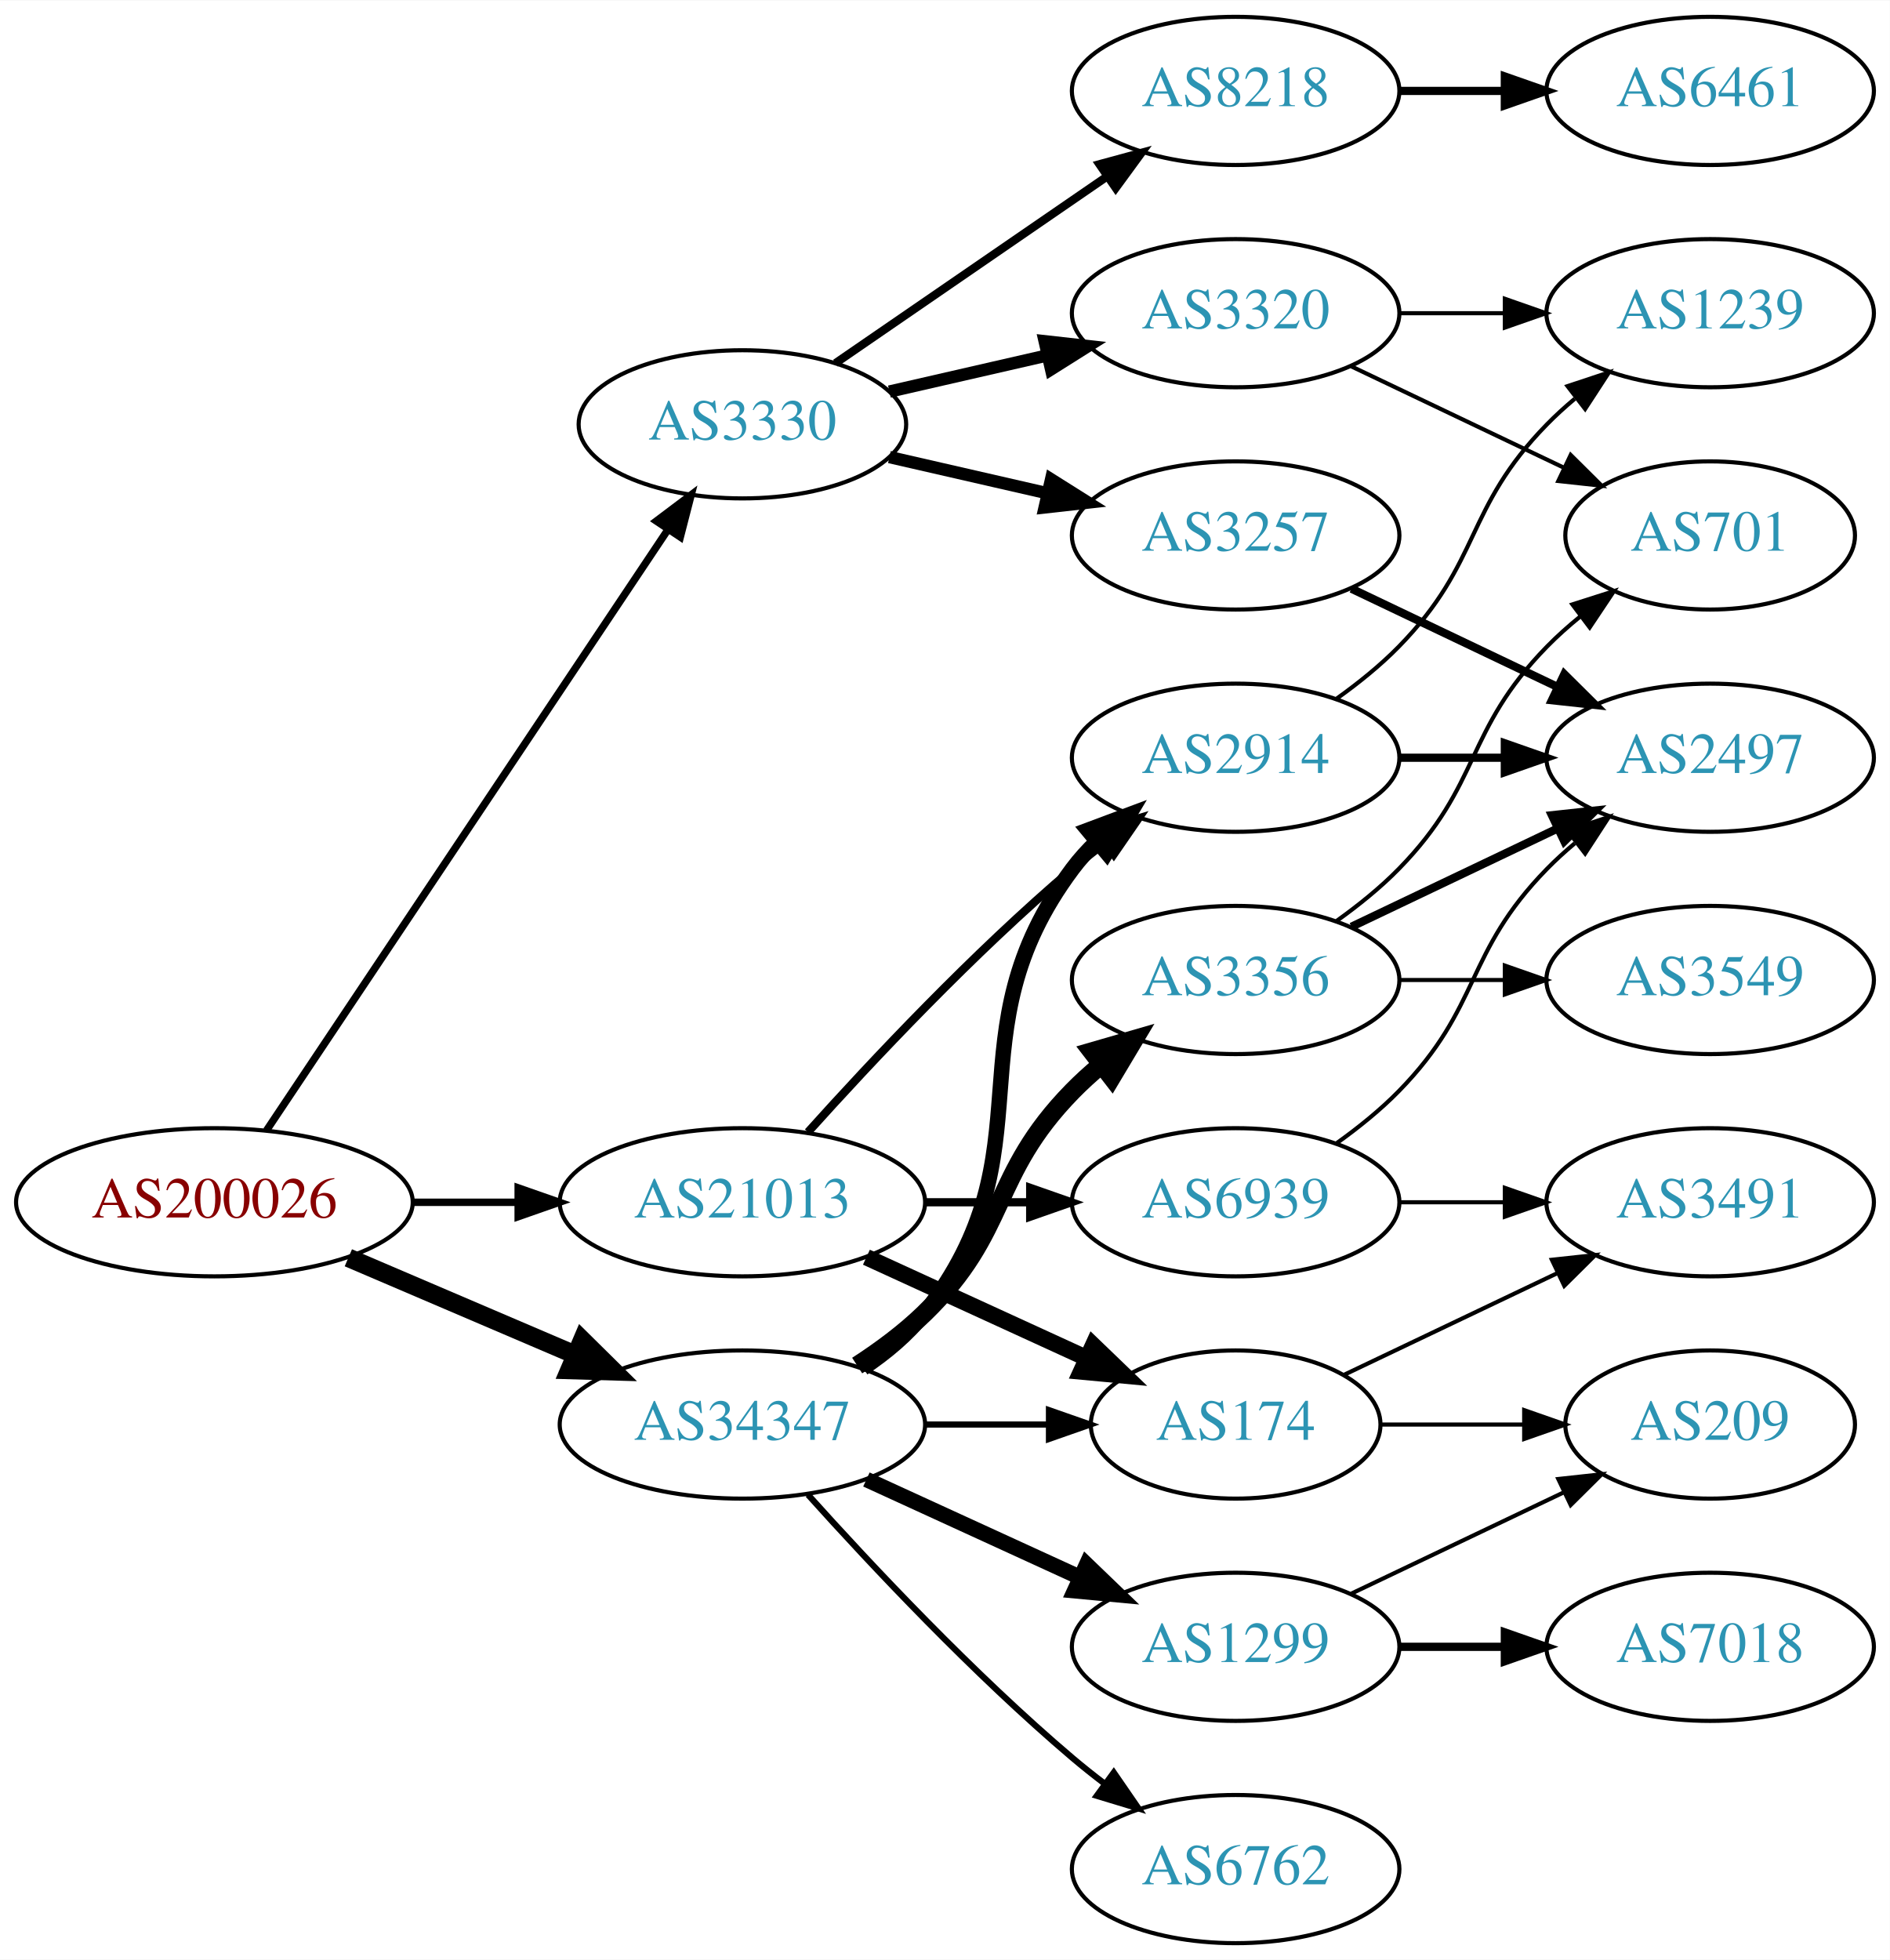
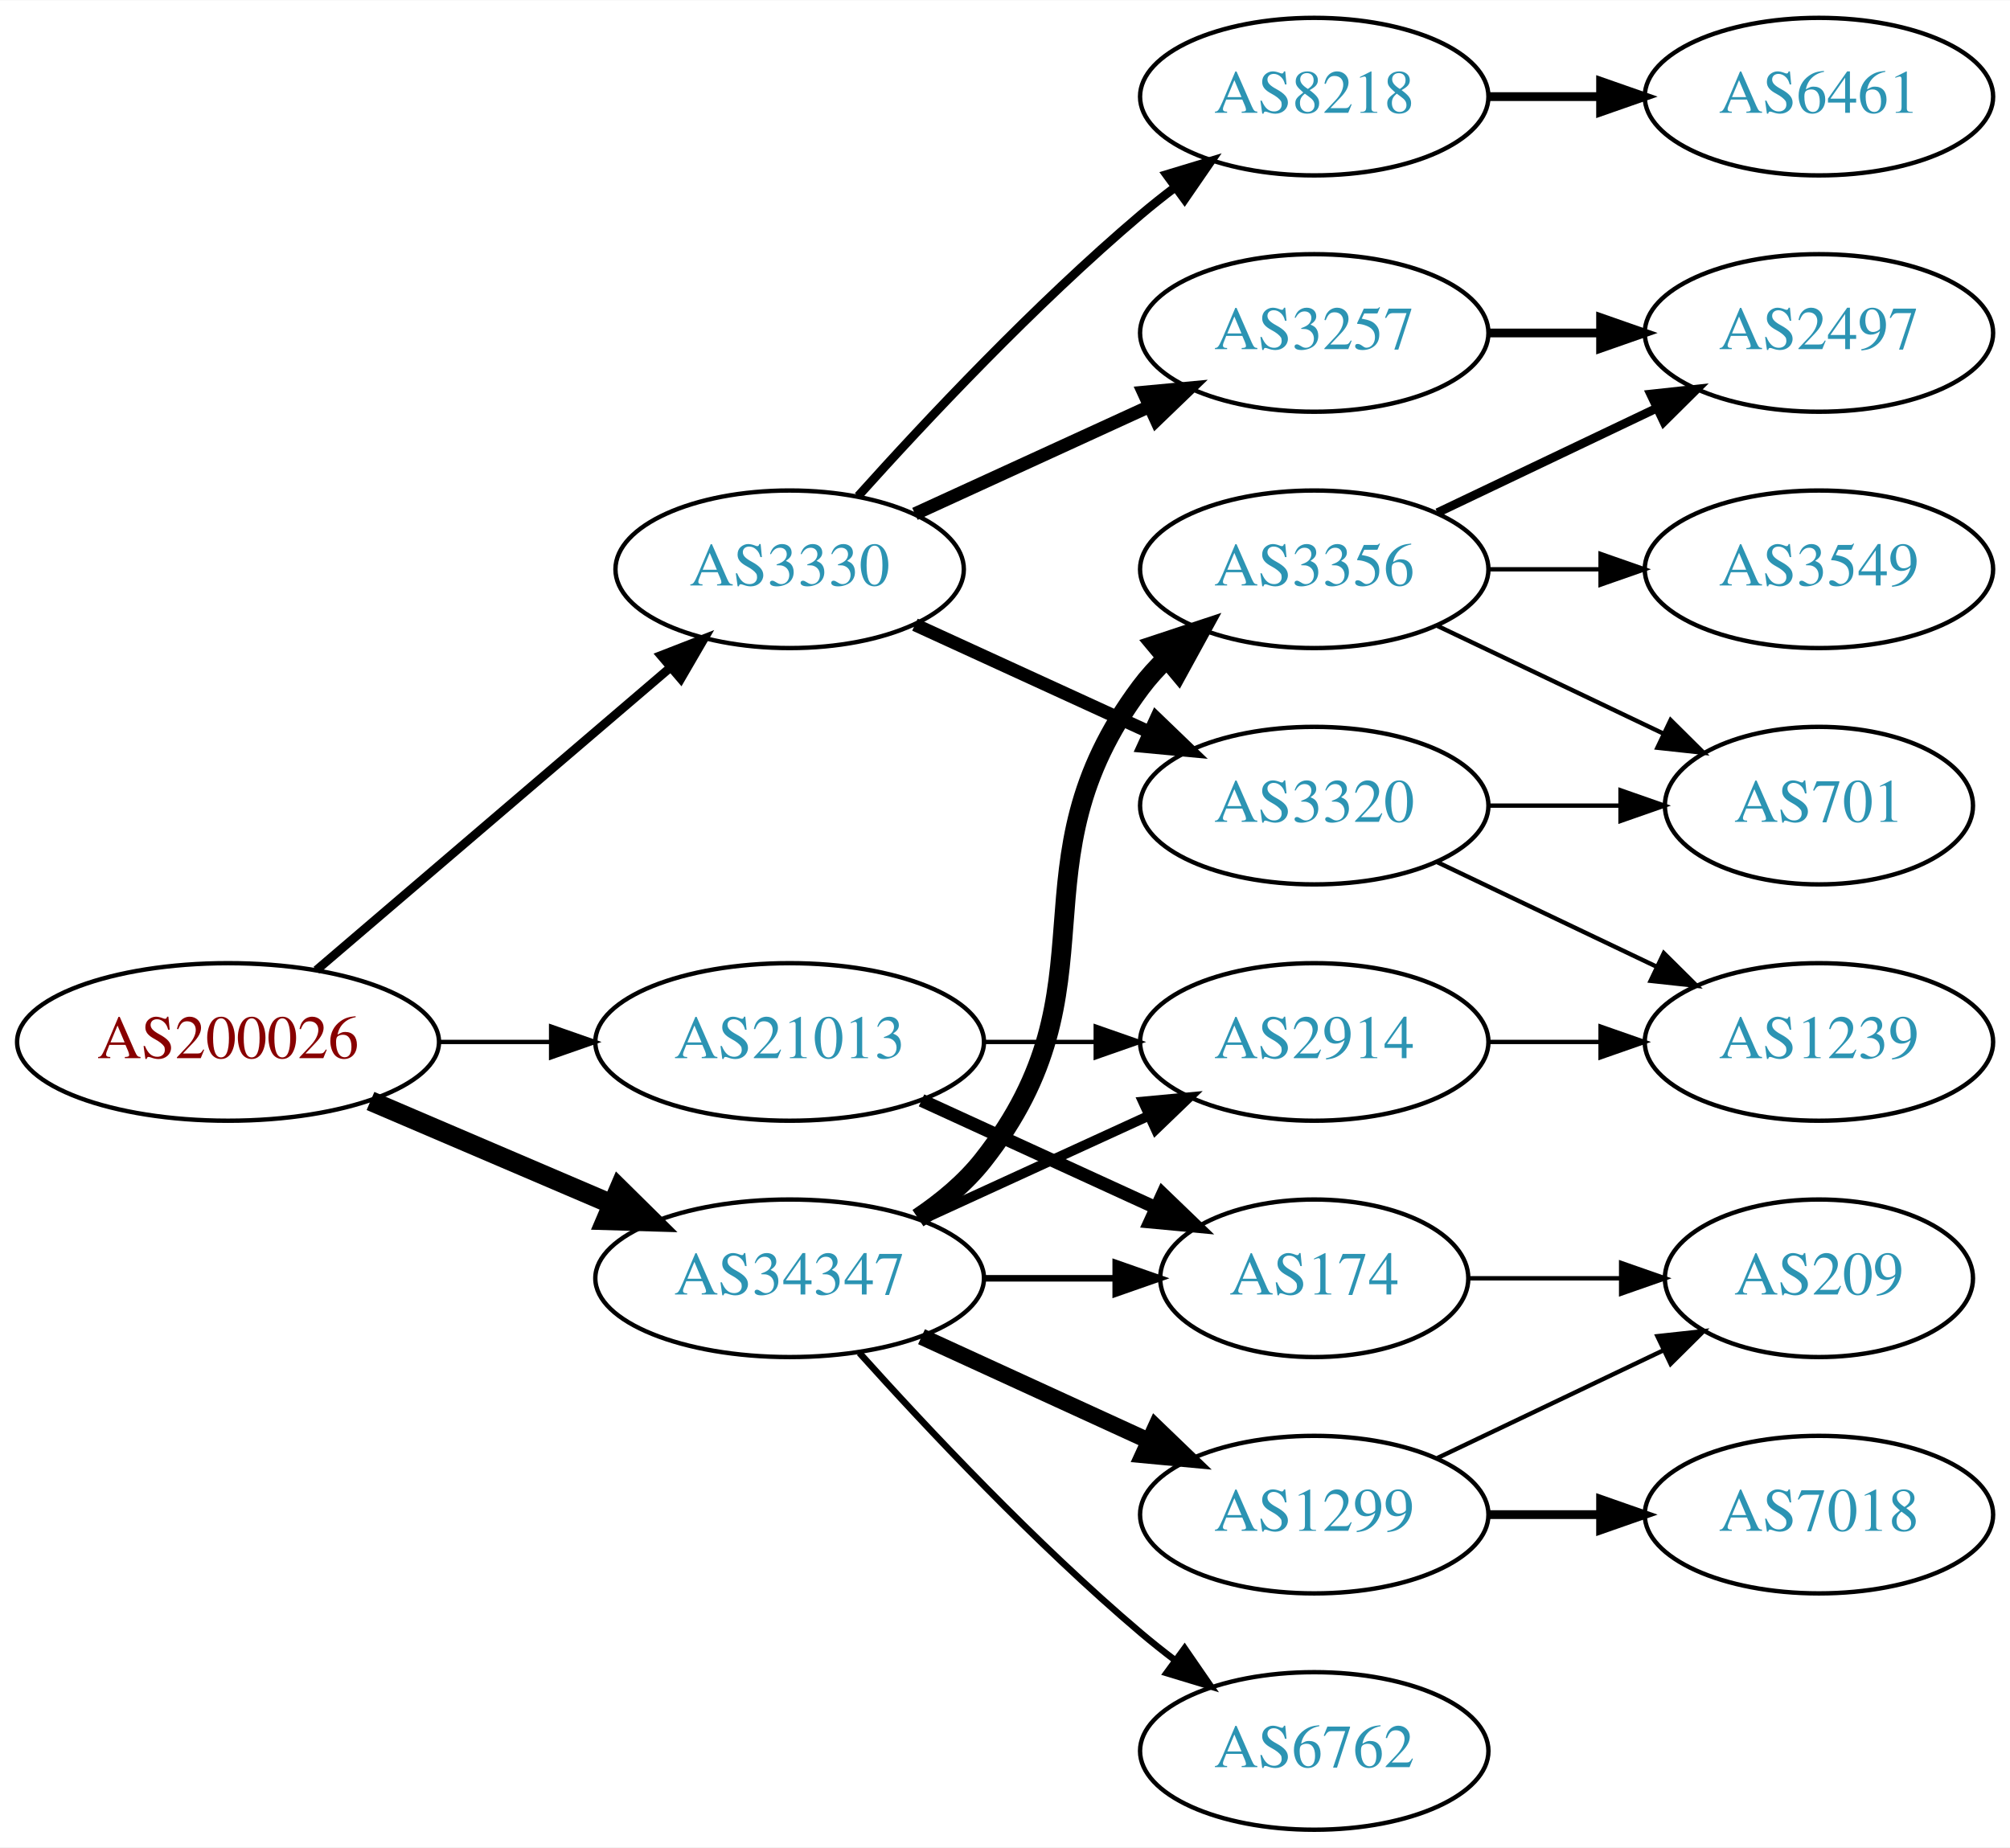
- <svg xmlns="http://www.w3.org/2000/svg" xmlns:xlink="http://www.w3.org/1999/xlink" width="459pt" height="476pt" viewBox="0.00 0.00 459.17 476.00">
-   <g id="graph0" class="graph" transform="scale(1 1) rotate(0) translate(4 472)">
-     <polygon fill="white" stroke="none" points="-4,4 -4,-472 455.17,-472 455.17,4 -4,4" />
+ <svg xmlns="http://www.w3.org/2000/svg" xmlns:xlink="http://www.w3.org/1999/xlink" width="459pt" height="422pt" viewBox="0.00 0.00 459.17 422.00">
+   <g id="graph0" class="graph" transform="scale(1 1) rotate(0) translate(4 418)">
+     <polygon fill="white" stroke="none" points="-4,4 -4,-418 455.17,-418 455.17,4 -4,4" />
    <g id="node1" class="node">
      <g id="a_node1">
        <a xlink:href="/asn/200026" xlink:title="AS200026 ~ Ortswaerme St. Johann in Tirol GmbH [AT]">
          <ellipse fill="#ffffff" stroke="black" cx="48.096" cy="-180" rx="48.192" ry="18" />
          <text text-anchor="middle" x="48.096" y="-176.3" font-family="Times,serif" font-size="14.00" fill="#880000">AS200026</text>
        </a>
      </g>
    </g>
    <g id="node2" class="node">
      <g id="a_node2">
        <a xlink:href="/asn/3330" xlink:title="AS3330 ~ Vienna, Austria [AT]">
-           <ellipse fill="#ffffff" stroke="black" cx="176.388" cy="-369" rx="39.794" ry="18" />
-           <text text-anchor="middle" x="176.388" y="-365.3" font-family="Times,serif" font-size="14.00" fill="#2c94b3">AS3330</text>
+           <ellipse fill="#ffffff" stroke="black" cx="176.388" cy="-288" rx="39.794" ry="18" />
+           <text text-anchor="middle" x="176.388" y="-284.3" font-family="Times,serif" font-size="14.00" fill="#2c94b3">AS3330</text>
        </a>
      </g>
    </g>
    <g id="edge1" class="edge">
-       <path fill="none" stroke="black" stroke-width="1.8" d="M60.751,-197.442C83.081,-230.859 131.992,-304.057 158.123,-343.163" />
-       <polygon fill="black" stroke="black" stroke-width="1.8" points="155.477,-345.503 163.943,-351.873 161.297,-341.614 155.477,-345.503" />
+       <path fill="none" stroke="black" stroke-width="2" d="M68.277,-196.403C89.851,-214.852 125.018,-244.926 149.132,-265.547" />
+       <polygon fill="black" stroke="black" stroke-width="2" points="146.976,-268.308 156.85,-272.148 151.525,-262.988 146.976,-268.308" />
    </g>
    <g id="node3" class="node">
      <g id="a_node3">
        <a xlink:href="/asn/21013" xlink:title="AS21013 ~ Wels, AT [AT]">
          <ellipse fill="#ffffff" stroke="black" cx="176.388" cy="-180" rx="44.393" ry="18" />
          <text text-anchor="middle" x="176.388" y="-176.3" font-family="Times,serif" font-size="14.00" fill="#2c94b3">AS21013</text>
        </a>
      </g>
    </g>
    <g id="edge2" class="edge">
-       <path fill="none" stroke="black" stroke-width="1.8" d="M96.481,-180C104.742,-180 113.386,-180 121.799,-180" />
-       <polygon fill="black" stroke="black" stroke-width="1.8" points="121.904,-183.5 131.904,-180 121.904,-176.5 121.904,-183.5" />
+       <path fill="none" stroke="black" d="M96.481,-180C104.742,-180 113.386,-180 121.799,-180" />
+       <polygon fill="black" stroke="black" points="121.904,-183.5 131.904,-180 121.904,-176.5 121.904,-183.5" />
    </g>
    <g id="node4" class="node">
      <g id="a_node4">
        <a xlink:href="/asn/34347" xlink:title="AS34347 ~ HALLAG Kommunal GmbH [AT]">
          <ellipse fill="#ffffff" stroke="black" cx="176.388" cy="-126" rx="44.393" ry="18" />
          <text text-anchor="middle" x="176.388" y="-122.3" font-family="Times,serif" font-size="14.00" fill="#2c94b3">AS34347</text>
        </a>
      </g>
    </g>
    <g id="edge3" class="edge">
      <path fill="none" stroke="black" stroke-width="4.5" d="M80.639,-166.513C97.283,-159.396 117.873,-150.592 135.604,-143.011" />
      <polygon fill="black" stroke="black" stroke-width="4.5" points="137.469,-146.495 145.116,-138.943 134.373,-139.255 137.469,-146.495" />
    </g>
    <g id="node5" class="node">
      <g id="a_node5">
-         <a xlink:href="/asn/3320" xlink:title="AS3320 ~ DTAG [DE]">
+         <a xlink:href="/asn/8218" xlink:title="AS8218 ~ legacy Neotelecoms [FR]">
          <ellipse fill="#ffffff" stroke="black" cx="296.23" cy="-396" rx="39.794" ry="18" />
-           <text text-anchor="middle" x="296.23" y="-392.3" font-family="Times,serif" font-size="14.00" fill="#2c94b3">AS3320</text>
+           <text text-anchor="middle" x="296.23" y="-392.3" font-family="Times,serif" font-size="14.00" fill="#2c94b3">AS8218</text>
        </a>
      </g>
    </g>
    <g id="edge4" class="edge">
-       <path fill="none" stroke="black" stroke-width="3" d="M212.107,-376.955C224.107,-379.704 237.728,-382.825 250.42,-385.733" />
-       <polygon fill="black" stroke="black" stroke-width="3" points="249.823,-389.187 260.352,-388.009 251.386,-382.364 249.823,-389.187" />
+       <path fill="none" stroke="black" stroke-width="2" d="M192.034,-304.725C207.334,-321.765 232.432,-348.523 256.584,-369 259.081,-371.117 261.741,-373.232 264.453,-375.293" />
+       <polygon fill="black" stroke="black" stroke-width="2" points="262.489,-378.194 272.629,-381.266 266.619,-372.541 262.489,-378.194" />
    </g>
    <g id="node6" class="node">
      <g id="a_node6">
-         <a xlink:href="/asn/8218" xlink:title="AS8218 ~ legacy Neotelecoms [FR]">
-           <ellipse fill="#ffffff" stroke="black" cx="296.23" cy="-450" rx="39.794" ry="18" />
-           <text text-anchor="middle" x="296.23" y="-446.3" font-family="Times,serif" font-size="14.00" fill="#2c94b3">AS8218</text>
-         </a>
-       </g>
-     </g>
-     <g id="edge5" class="edge">
-       <path fill="none" stroke="black" stroke-width="2" d="M199.002,-383.857C217.49,-396.565 244.304,-414.995 264.934,-429.175" />
-       <polygon fill="black" stroke="black" stroke-width="2" points="263.13,-432.183 273.354,-434.963 267.096,-426.414 263.13,-432.183" />
-     </g>
-     <g id="node7" class="node">
-       <g id="a_node7">
        <a xlink:href="/asn/3257" xlink:title="AS3257 ~ GTT [DE]">
          <ellipse fill="#ffffff" stroke="black" cx="296.23" cy="-342" rx="39.794" ry="18" />
          <text text-anchor="middle" x="296.23" y="-338.3" font-family="Times,serif" font-size="14.00" fill="#2c94b3">AS3257</text>
        </a>
      </g>
    </g>
+     <g id="edge5" class="edge">
+       <path fill="none" stroke="black" stroke-width="3" d="M205.016,-300.661C220.973,-307.973 241.244,-317.261 258.527,-325.181" />
+       <polygon fill="black" stroke="black" stroke-width="3" points="257.225,-328.435 267.774,-329.419 260.141,-322.071 257.225,-328.435" />
+     </g>
+     <g id="node7" class="node">
+       <g id="a_node7">
+         <a xlink:href="/asn/3320" xlink:title="AS3320 ~ DTAG [DE]">
+           <ellipse fill="#ffffff" stroke="black" cx="296.23" cy="-234" rx="39.794" ry="18" />
+           <text text-anchor="middle" x="296.23" y="-230.3" font-family="Times,serif" font-size="14.00" fill="#2c94b3">AS3320</text>
+         </a>
+       </g>
+     </g>
    <g id="edge6" class="edge">
-       <path fill="none" stroke="black" stroke-width="3" d="M212.107,-361.045C224.107,-358.296 237.728,-355.175 250.42,-352.267" />
-       <polygon fill="black" stroke="black" stroke-width="3" points="251.386,-355.636 260.352,-349.991 249.823,-348.813 251.386,-355.636" />
+       <path fill="none" stroke="black" stroke-width="3" d="M205.016,-275.339C220.973,-268.027 241.244,-258.739 258.527,-250.819" />
+       <polygon fill="black" stroke="black" stroke-width="3" points="260.141,-253.929 267.774,-246.581 257.225,-247.565 260.141,-253.929" />
    </g>
    <g id="node12" class="node">
      <g id="a_node12">
        <a xlink:href="/asn/174" xlink:title="AS174 ~ Cogent Communications [US]">
          <ellipse fill="#ffffff" stroke="black" cx="296.23" cy="-126" rx="35.194" ry="18" />
          <text text-anchor="middle" x="296.23" y="-122.3" font-family="Times,serif" font-size="14.00" fill="#2c94b3">AS174</text>
        </a>
      </g>
    </g>
    <g id="edge11" class="edge">
-       <path fill="none" stroke="black" stroke-width="4" d="M206.517,-166.652C222.734,-159.22 243.038,-149.917 260.127,-142.086" />
-       <polygon fill="black" stroke="black" stroke-width="4" points="261.611,-145.256 269.244,-137.908 258.695,-138.892 261.611,-145.256" />
+       <path fill="none" stroke="black" stroke-width="3" d="M206.517,-166.652C222.734,-159.22 243.038,-149.917 260.127,-142.086" />
+       <polygon fill="black" stroke="black" stroke-width="3" points="261.611,-145.256 269.244,-137.908 258.695,-138.892 261.611,-145.256" />
    </g>
    <g id="node13" class="node">
      <g id="a_node13">
        <a xlink:href="/asn/2914" xlink:title="AS2914 ~ NTT America, Inc. [US]">
-           <ellipse fill="#ffffff" stroke="black" cx="296.23" cy="-288" rx="39.794" ry="18" />
-           <text text-anchor="middle" x="296.23" y="-284.3" font-family="Times,serif" font-size="14.00" fill="#2c94b3">AS2914</text>
+           <ellipse fill="#ffffff" stroke="black" cx="296.23" cy="-180" rx="39.794" ry="18" />
+           <text text-anchor="middle" x="296.23" y="-176.3" font-family="Times,serif" font-size="14.00" fill="#2c94b3">AS2914</text>
        </a>
      </g>
    </g>
    <g id="edge12" class="edge">
-       <path fill="none" stroke="black" stroke-width="2" d="M192.32,-197.044C207.646,-214.097 232.582,-240.65 256.584,-261 259.081,-263.117 261.741,-265.232 264.453,-267.293" />
-       <polygon fill="black" stroke="black" stroke-width="2" points="262.489,-270.194 272.629,-273.266 266.619,-264.541 262.489,-270.194" />
+       <path fill="none" stroke="black" d="M220.599,-180C228.911,-180 237.674,-180 246.156,-180" />
+       <polygon fill="black" stroke="black" points="246.315,-183.5 256.315,-180 246.315,-176.5 246.315,-183.5" />
+     </g>
+     <g id="edge17" class="edge">
+       <path fill="none" stroke="black" stroke-width="1.5" d="M220.599,-126C230.447,-126 240.926,-126 250.823,-126" />
+       <polygon fill="black" stroke="black" stroke-width="1.5" points="250.875,-129.5 260.875,-126 250.875,-122.5 250.875,-129.5" />
+     </g>
+     <g id="edge16" class="edge">
+       <path fill="none" stroke="black" stroke-width="2.25" d="M206.517,-139.348C222.128,-146.502 241.526,-155.391 258.198,-163.03" />
+       <polygon fill="black" stroke="black" stroke-width="2.25" points="257.101,-166.378 267.65,-167.362 260.017,-160.014 257.101,-166.378" />
    </g>
    <g id="node14" class="node">
      <g id="a_node14">
-         <a xlink:href="/asn/6939" xlink:title="AS6939 ~ Hurricane Electric LLC [US]">
-           <ellipse fill="#ffffff" stroke="black" cx="296.23" cy="-180" rx="39.794" ry="18" />
-           <text text-anchor="middle" x="296.23" y="-176.3" font-family="Times,serif" font-size="14.00" fill="#2c94b3">AS6939</text>
+         <a xlink:href="/asn/1299" xlink:title="AS1299 ~ Telia Carrier [EU]">
+           <ellipse fill="#ffffff" stroke="black" cx="296.23" cy="-72" rx="39.794" ry="18" />
+           <text text-anchor="middle" x="296.23" y="-68.3" font-family="Times,serif" font-size="14.00" fill="#2c94b3">AS1299</text>
        </a>
      </g>
    </g>
    <g id="edge13" class="edge">
-       <path fill="none" stroke="black" stroke-width="2" d="M220.599,-180C228.911,-180 237.674,-180 246.156,-180" />
-       <polygon fill="black" stroke="black" stroke-width="2" points="246.315,-183.5 256.315,-180 246.315,-176.5 246.315,-183.5" />
-     </g>
-     <g id="edge19" class="edge">
-       <path fill="none" stroke="black" stroke-width="1.5" d="M220.599,-126C230.447,-126 240.926,-126 250.823,-126" />
-       <polygon fill="black" stroke="black" stroke-width="1.5" points="250.875,-129.5 260.875,-126 250.875,-122.5 250.875,-129.5" />
-     </g>
-     <g id="edge18" class="edge">
-       <path fill="none" stroke="black" stroke-width="3.75" d="M205.704,-139.739C211.218,-143.433 216.535,-147.858 220.584,-153 251.882,-192.754 226.312,-220.458 256.584,-261 258.328,-263.336 260.336,-265.545 262.499,-267.617" />
-       <polygon fill="black" stroke="black" stroke-width="3.75" points="260.377,-270.405 270.299,-274.118 264.858,-265.027 260.377,-270.405" />
-     </g>
-     <g id="node17" class="node">
-       <g id="a_node17">
-         <a xlink:href="/asn/3356" xlink:title="AS3356 ~ Level 3 Parent, LLC [US]">
-           <ellipse fill="#ffffff" stroke="black" cx="296.23" cy="-234" rx="39.794" ry="18" />
-           <text text-anchor="middle" x="296.23" y="-230.3" font-family="Times,serif" font-size="14.00" fill="#2c94b3">AS3356</text>
-         </a>
-       </g>
-     </g>
-     <g id="edge16" class="edge">
-       <path fill="none" stroke="black" stroke-width="4.5" d="M204.271,-140.329C209.996,-144.036 215.762,-148.318 220.584,-153 241.277,-173.094 236.411,-186.383 256.584,-207 258.676,-209.139 260.96,-211.218 263.337,-213.21" />
-       <polygon fill="black" stroke="black" stroke-width="4.5" points="261.313,-216.621 271.636,-219.611 266.122,-210.386 261.313,-216.621" />
-     </g>
-     <g id="node18" class="node">
-       <g id="a_node18">
+       <path fill="none" stroke="black" stroke-width="3.75" d="M206.517,-112.652C222.128,-105.498 241.526,-96.609 258.198,-88.969" />
+       <polygon fill="black" stroke="black" stroke-width="3.75" points="260.017,-91.986 267.65,-84.638 257.101,-85.622 260.017,-91.986" />
+     </g>
+     <g id="node15" class="node">
+       <g id="a_node15">
        <a xlink:href="/asn/6762" xlink:title="AS6762 ~ TELECOM ITALIA SPARKLE S.p.A. [IT]">
          <ellipse fill="#ffffff" stroke="black" cx="296.23" cy="-18" rx="39.794" ry="18" />
          <text text-anchor="middle" x="296.23" y="-14.3" font-family="Times,serif" font-size="14.00" fill="#2c94b3">AS6762</text>
        </a>
      </g>
    </g>
-     <g id="edge17" class="edge">
+     <g id="edge14" class="edge">
      <path fill="none" stroke="black" stroke-width="1.5" d="M192.32,-108.956C207.646,-91.903 232.582,-65.35 256.584,-45 259.081,-42.883 261.741,-40.768 264.453,-38.707" />
      <polygon fill="black" stroke="black" stroke-width="1.5" points="266.619,-41.459 272.629,-32.734 262.489,-35.806 266.619,-41.459" />
    </g>
-     <g id="node19" class="node">
-       <g id="a_node19">
-         <a xlink:href="/asn/1299" xlink:title="AS1299 ~ Telia Carrier [EU]">
-           <ellipse fill="#ffffff" stroke="black" cx="296.23" cy="-72" rx="39.794" ry="18" />
-           <text text-anchor="middle" x="296.23" y="-68.3" font-family="Times,serif" font-size="14.00" fill="#2c94b3">AS1299</text>
-         </a>
-       </g>
-     </g>
-     <g id="edge20" class="edge">
-       <path fill="none" stroke="black" stroke-width="3.75" d="M206.517,-112.652C222.128,-105.498 241.526,-96.609 258.198,-88.969" />
-       <polygon fill="black" stroke="black" stroke-width="3.75" points="260.017,-91.986 267.65,-84.638 257.101,-85.622 260.017,-91.986" />
+     <g id="node16" class="node">
+       <g id="a_node16">
+         <a xlink:href="/asn/3356" xlink:title="AS3356 ~ Level 3 Parent, LLC [US]">
+           <ellipse fill="#ffffff" stroke="black" cx="296.23" cy="-288" rx="39.794" ry="18" />
+           <text text-anchor="middle" x="296.23" y="-284.3" font-family="Times,serif" font-size="14.00" fill="#2c94b3">AS3356</text>
+         </a>
+       </g>
+     </g>
+     <g id="edge15" class="edge">
+       <path fill="none" stroke="black" stroke-width="4.5" d="M205.704,-139.739C211.218,-143.433 216.535,-147.858 220.584,-153 251.882,-192.754 226.312,-220.458 256.584,-261 258.328,-263.336 260.336,-265.545 262.499,-267.617" />
+       <polygon fill="black" stroke="black" stroke-width="4.5" points="260.097,-270.741 270.299,-274.118 265.138,-264.691 260.097,-270.741" />
    </g>
    <g id="node8" class="node">
      <g id="a_node8">
-         <a xlink:href="/asn/701" xlink:title="AS701 ~ UUNET [US]">
-           <ellipse fill="#ffffff" stroke="black" cx="411.523" cy="-342" rx="35.194" ry="18" />
-           <text text-anchor="middle" x="411.523" y="-338.3" font-family="Times,serif" font-size="14.00" fill="#2c94b3">AS701</text>
+         <a xlink:href="/asn/6461" xlink:title="AS6461 ~ Zayo Bandwidth [US]">
+           <ellipse fill="#ffffff" stroke="black" cx="411.523" cy="-396" rx="39.794" ry="18" />
+           <text text-anchor="middle" x="411.523" y="-392.3" font-family="Times,serif" font-size="14.00" fill="#2c94b3">AS6461</text>
        </a>
      </g>
    </g>
    <g id="edge7" class="edge">
-       <path fill="none" stroke="black" d="M324.367,-383.066C339.798,-375.71 359.284,-366.423 375.819,-358.541" />
-       <polygon fill="black" stroke="black" points="377.64,-361.551 385.161,-354.089 374.628,-355.232 377.64,-361.551" />
-     </g>
-     <g id="node9" class="node">
-       <g id="a_node9">
-         <a xlink:href="/asn/1239" xlink:title="AS1239 ~ Sprint [US]">
-           <ellipse fill="#ffffff" stroke="black" cx="411.523" cy="-396" rx="39.794" ry="18" />
-           <text text-anchor="middle" x="411.523" y="-392.3" font-family="Times,serif" font-size="14.00" fill="#2c94b3">AS1239</text>
-         </a>
-       </g>
-     </g>
-     <g id="edge8" class="edge">
-       <path fill="none" stroke="black" d="M335.902,-396C344.105,-396 352.869,-396 361.401,-396" />
-       <polygon fill="black" stroke="black" points="361.641,-399.5 371.641,-396 361.641,-392.5 361.641,-399.5" />
-     </g>
-     <g id="node10" class="node">
-       <g id="a_node10">
-         <a xlink:href="/asn/6461" xlink:title="AS6461 ~ Zayo Bandwidth [US]">
-           <ellipse fill="#ffffff" stroke="black" cx="411.523" cy="-450" rx="39.794" ry="18" />
-           <text text-anchor="middle" x="411.523" y="-446.3" font-family="Times,serif" font-size="14.00" fill="#2c94b3">AS6461</text>
-         </a>
-       </g>
-     </g>
-     <g id="edge9" class="edge">
-       <path fill="none" stroke="black" stroke-width="2" d="M335.902,-450C344.105,-450 352.869,-450 361.401,-450" />
-       <polygon fill="black" stroke="black" stroke-width="2" points="361.641,-453.5 371.641,-450 361.641,-446.5 361.641,-453.5" />
+       <path fill="none" stroke="black" stroke-width="2" d="M335.902,-396C344.105,-396 352.869,-396 361.401,-396" />
+       <polygon fill="black" stroke="black" stroke-width="2" points="361.641,-399.5 371.641,-396 361.641,-392.5 361.641,-399.5" />
    </g>
    <g id="node11" class="node">
      <g id="a_node11">
        <a xlink:href="/asn/2497" xlink:title="AS2497 ~ Internet Initiative Japan Inc. [JP]">
-           <ellipse fill="#ffffff" stroke="black" cx="411.523" cy="-288" rx="39.794" ry="18" />
-           <text text-anchor="middle" x="411.523" y="-284.3" font-family="Times,serif" font-size="14.00" fill="#2c94b3">AS2497</text>
+           <ellipse fill="#ffffff" stroke="black" cx="411.523" cy="-342" rx="39.794" ry="18" />
+           <text text-anchor="middle" x="411.523" y="-338.3" font-family="Times,serif" font-size="14.00" fill="#2c94b3">AS2497</text>
        </a>
      </g>
    </g>
    <g id="edge10" class="edge">
-       <path fill="none" stroke="black" stroke-width="2" d="M324.367,-329.066C339.361,-321.919 358.182,-312.948 374.405,-305.215" />
-       <polygon fill="black" stroke="black" stroke-width="2" points="376.087,-308.291 383.608,-300.829 373.075,-301.972 376.087,-308.291" />
-     </g>
-     <g id="node15" class="node">
-       <g id="a_node15">
-         <a xlink:href="/asn/3491" xlink:title="AS3491 ~ PCCW Global, Inc. [US]">
+       <path fill="none" stroke="black" stroke-width="2" d="M335.902,-342C344.105,-342 352.869,-342 361.401,-342" />
+       <polygon fill="black" stroke="black" stroke-width="2" points="361.641,-345.5 371.641,-342 361.641,-338.5 361.641,-345.5" />
+     </g>
+     <g id="node9" class="node">
+       <g id="a_node9">
+         <a xlink:href="/asn/701" xlink:title="AS701 ~ UUNET [US]">
+           <ellipse fill="#ffffff" stroke="black" cx="411.523" cy="-234" rx="35.194" ry="18" />
+           <text text-anchor="middle" x="411.523" y="-230.3" font-family="Times,serif" font-size="14.00" fill="#2c94b3">AS701</text>
+         </a>
+       </g>
+     </g>
+     <g id="edge8" class="edge">
+       <path fill="none" stroke="black" d="M335.902,-234C345.608,-234 356.098,-234 366.061,-234" />
+       <polygon fill="black" stroke="black" points="366.198,-237.5 376.198,-234 366.198,-230.5 366.198,-237.5" />
+     </g>
+     <g id="node10" class="node">
+       <g id="a_node10">
+         <a xlink:href="/asn/1239" xlink:title="AS1239 ~ Sprint [US]">
          <ellipse fill="#ffffff" stroke="black" cx="411.523" cy="-180" rx="39.794" ry="18" />
-           <text text-anchor="middle" x="411.523" y="-176.3" font-family="Times,serif" font-size="14.00" fill="#2c94b3">AS3491</text>
-         </a>
-       </g>
-     </g>
-     <g id="edge14" class="edge">
-       <path fill="none" stroke="black" d="M322.655,-138.119C337.958,-145.413 357.681,-154.814 374.563,-162.86" />
-       <polygon fill="black" stroke="black" points="373.071,-166.026 383.604,-167.169 376.082,-159.707 373.071,-166.026" />
-     </g>
-     <g id="node16" class="node">
-       <g id="a_node16">
+           <text text-anchor="middle" x="411.523" y="-176.3" font-family="Times,serif" font-size="14.00" fill="#2c94b3">AS1239</text>
+         </a>
+       </g>
+     </g>
+     <g id="edge9" class="edge">
+       <path fill="none" stroke="black" d="M324.367,-221.066C339.361,-213.919 358.182,-204.948 374.405,-197.215" />
+       <polygon fill="black" stroke="black" points="376.087,-200.291 383.608,-192.829 373.075,-193.972 376.087,-200.291" />
+     </g>
+     <g id="node18" class="node">
+       <g id="a_node18">
        <a xlink:href="/asn/209" xlink:title="AS209 ~ CenturyLink Communications, LLC [US]">
          <ellipse fill="#ffffff" stroke="black" cx="411.523" cy="-126" rx="35.194" ry="18" />
          <text text-anchor="middle" x="411.523" y="-122.3" font-family="Times,serif" font-size="14.00" fill="#2c94b3">AS209</text>
        </a>
      </g>
    </g>
-     <g id="edge15" class="edge">
+     <g id="edge24" class="edge">
      <path fill="none" stroke="black" d="M331.529,-126C342.399,-126 354.577,-126 366.054,-126" />
      <polygon fill="black" stroke="black" points="366.341,-129.5 376.341,-126 366.341,-122.5 366.341,-129.5" />
    </g>
-     <g id="edge25" class="edge">
-       <path fill="none" stroke="black" d="M320.824,-302.389C326.08,-306.148 331.412,-310.437 335.877,-315 356.049,-335.617 351.704,-348.383 371.877,-369 373.969,-371.139 376.253,-373.218 378.63,-375.21" />
-       <polygon fill="black" stroke="black" points="376.873,-378.275 386.929,-381.611 381.148,-372.732 376.873,-378.275" />
-     </g>
-     <g id="edge24" class="edge">
-       <path fill="none" stroke="black" stroke-width="2" d="M335.902,-288C344.105,-288 352.869,-288 361.401,-288" />
-       <polygon fill="black" stroke="black" stroke-width="2" points="361.641,-291.5 371.641,-288 361.641,-284.5 361.641,-291.5" />
-     </g>
-     <g id="edge29" class="edge">
-       <path fill="none" stroke="black" d="M320.824,-194.389C326.08,-198.148 331.412,-202.437 335.877,-207 356.049,-227.617 351.704,-240.383 371.877,-261 373.969,-263.139 376.253,-265.218 378.63,-267.21" />
-       <polygon fill="black" stroke="black" points="376.873,-270.275 386.929,-273.611 381.148,-264.732 376.873,-270.275" />
-     </g>
-     <g id="edge28" class="edge">
+     <g id="edge23" class="edge">
      <path fill="none" stroke="black" d="M335.902,-180C344.105,-180 352.869,-180 361.401,-180" />
      <polygon fill="black" stroke="black" points="361.641,-183.5 371.641,-180 361.641,-176.5 361.641,-183.5" />
    </g>
-     <g id="edge23" class="edge">
-       <path fill="none" stroke="black" d="M320.824,-248.389C326.08,-252.148 331.412,-256.437 335.877,-261 356.049,-281.617 351.704,-294.383 371.877,-315 374.356,-317.534 377.102,-319.983 379.955,-322.304" />
-       <polygon fill="black" stroke="black" points="378.046,-325.248 388.14,-328.468 382.257,-319.657 378.046,-325.248" />
-     </g>
-     <g id="edge21" class="edge">
-       <path fill="none" stroke="black" stroke-width="2" d="M324.367,-246.934C339.361,-254.081 358.182,-263.052 374.405,-270.785" />
-       <polygon fill="black" stroke="black" stroke-width="2" points="373.075,-274.028 383.608,-275.171 376.087,-267.709 373.075,-274.028" />
-     </g>
-     <g id="node20" class="node">
-       <g id="a_node20">
-         <a xlink:href="/asn/3549" xlink:title="AS3549 ~ Level 3 Parent, LLC [US]">
-           <ellipse fill="#ffffff" stroke="black" cx="411.523" cy="-234" rx="39.794" ry="18" />
-           <text text-anchor="middle" x="411.523" y="-230.3" font-family="Times,serif" font-size="14.00" fill="#2c94b3">AS3549</text>
-         </a>
-       </g>
-     </g>
-     <g id="edge22" class="edge">
-       <path fill="none" stroke="black" d="M335.902,-234C344.105,-234 352.869,-234 361.401,-234" />
-       <polygon fill="black" stroke="black" points="361.641,-237.5 371.641,-234 361.641,-230.5 361.641,-237.5" />
-     </g>
-     <g id="edge27" class="edge">
-       <path fill="none" stroke="black" d="M324.367,-84.934C339.798,-92.29 359.284,-101.577 375.819,-109.459" />
-       <polygon fill="black" stroke="black" points="374.628,-112.768 385.161,-113.911 377.64,-106.449 374.628,-112.768" />
-     </g>
-     <g id="node21" class="node">
-       <g id="a_node21">
+     <g id="node17" class="node">
+       <g id="a_node17">
        <a xlink:href="/asn/7018" xlink:title="AS7018 ~ AT&amp;T Services, Inc. [US]">
          <ellipse fill="#ffffff" stroke="black" cx="411.523" cy="-72" rx="39.794" ry="18" />
          <text text-anchor="middle" x="411.523" y="-68.3" font-family="Times,serif" font-size="14.00" fill="#2c94b3">AS7018</text>
        </a>
      </g>
    </g>
-     <g id="edge26" class="edge">
+     <g id="edge18" class="edge">
      <path fill="none" stroke="black" stroke-width="2" d="M335.902,-72C344.105,-72 352.869,-72 361.401,-72" />
      <polygon fill="black" stroke="black" stroke-width="2" points="361.641,-75.5 371.641,-72 361.641,-68.5 361.641,-75.5" />
    </g>
+     <g id="edge19" class="edge">
+       <path fill="none" stroke="black" d="M324.367,-84.934C339.798,-92.29 359.284,-101.577 375.819,-109.459" />
+       <polygon fill="black" stroke="black" points="374.628,-112.768 385.161,-113.911 377.64,-106.449 374.628,-112.768" />
+     </g>
+     <g id="edge22" class="edge">
+       <path fill="none" stroke="black" d="M324.367,-275.066C339.798,-267.71 359.284,-258.423 375.819,-250.541" />
+       <polygon fill="black" stroke="black" points="377.64,-253.551 385.161,-246.089 374.628,-247.232 377.64,-253.551" />
+     </g>
+     <g id="edge20" class="edge">
+       <path fill="none" stroke="black" stroke-width="2" d="M324.367,-300.934C339.361,-308.081 358.182,-317.052 374.405,-324.785" />
+       <polygon fill="black" stroke="black" stroke-width="2" points="373.075,-328.028 383.608,-329.171 376.087,-321.709 373.075,-328.028" />
+     </g>
+     <g id="node19" class="node">
+       <g id="a_node19">
+         <a xlink:href="/asn/3549" xlink:title="AS3549 ~ Level 3 Parent, LLC [US]">
+           <ellipse fill="#ffffff" stroke="black" cx="411.523" cy="-288" rx="39.794" ry="18" />
+           <text text-anchor="middle" x="411.523" y="-284.3" font-family="Times,serif" font-size="14.00" fill="#2c94b3">AS3549</text>
+         </a>
+       </g>
+     </g>
+     <g id="edge21" class="edge">
+       <path fill="none" stroke="black" d="M335.902,-288C344.105,-288 352.869,-288 361.401,-288" />
+       <polygon fill="black" stroke="black" points="361.641,-291.5 371.641,-288 361.641,-284.5 361.641,-291.5" />
+     </g>
  </g>
</svg>
